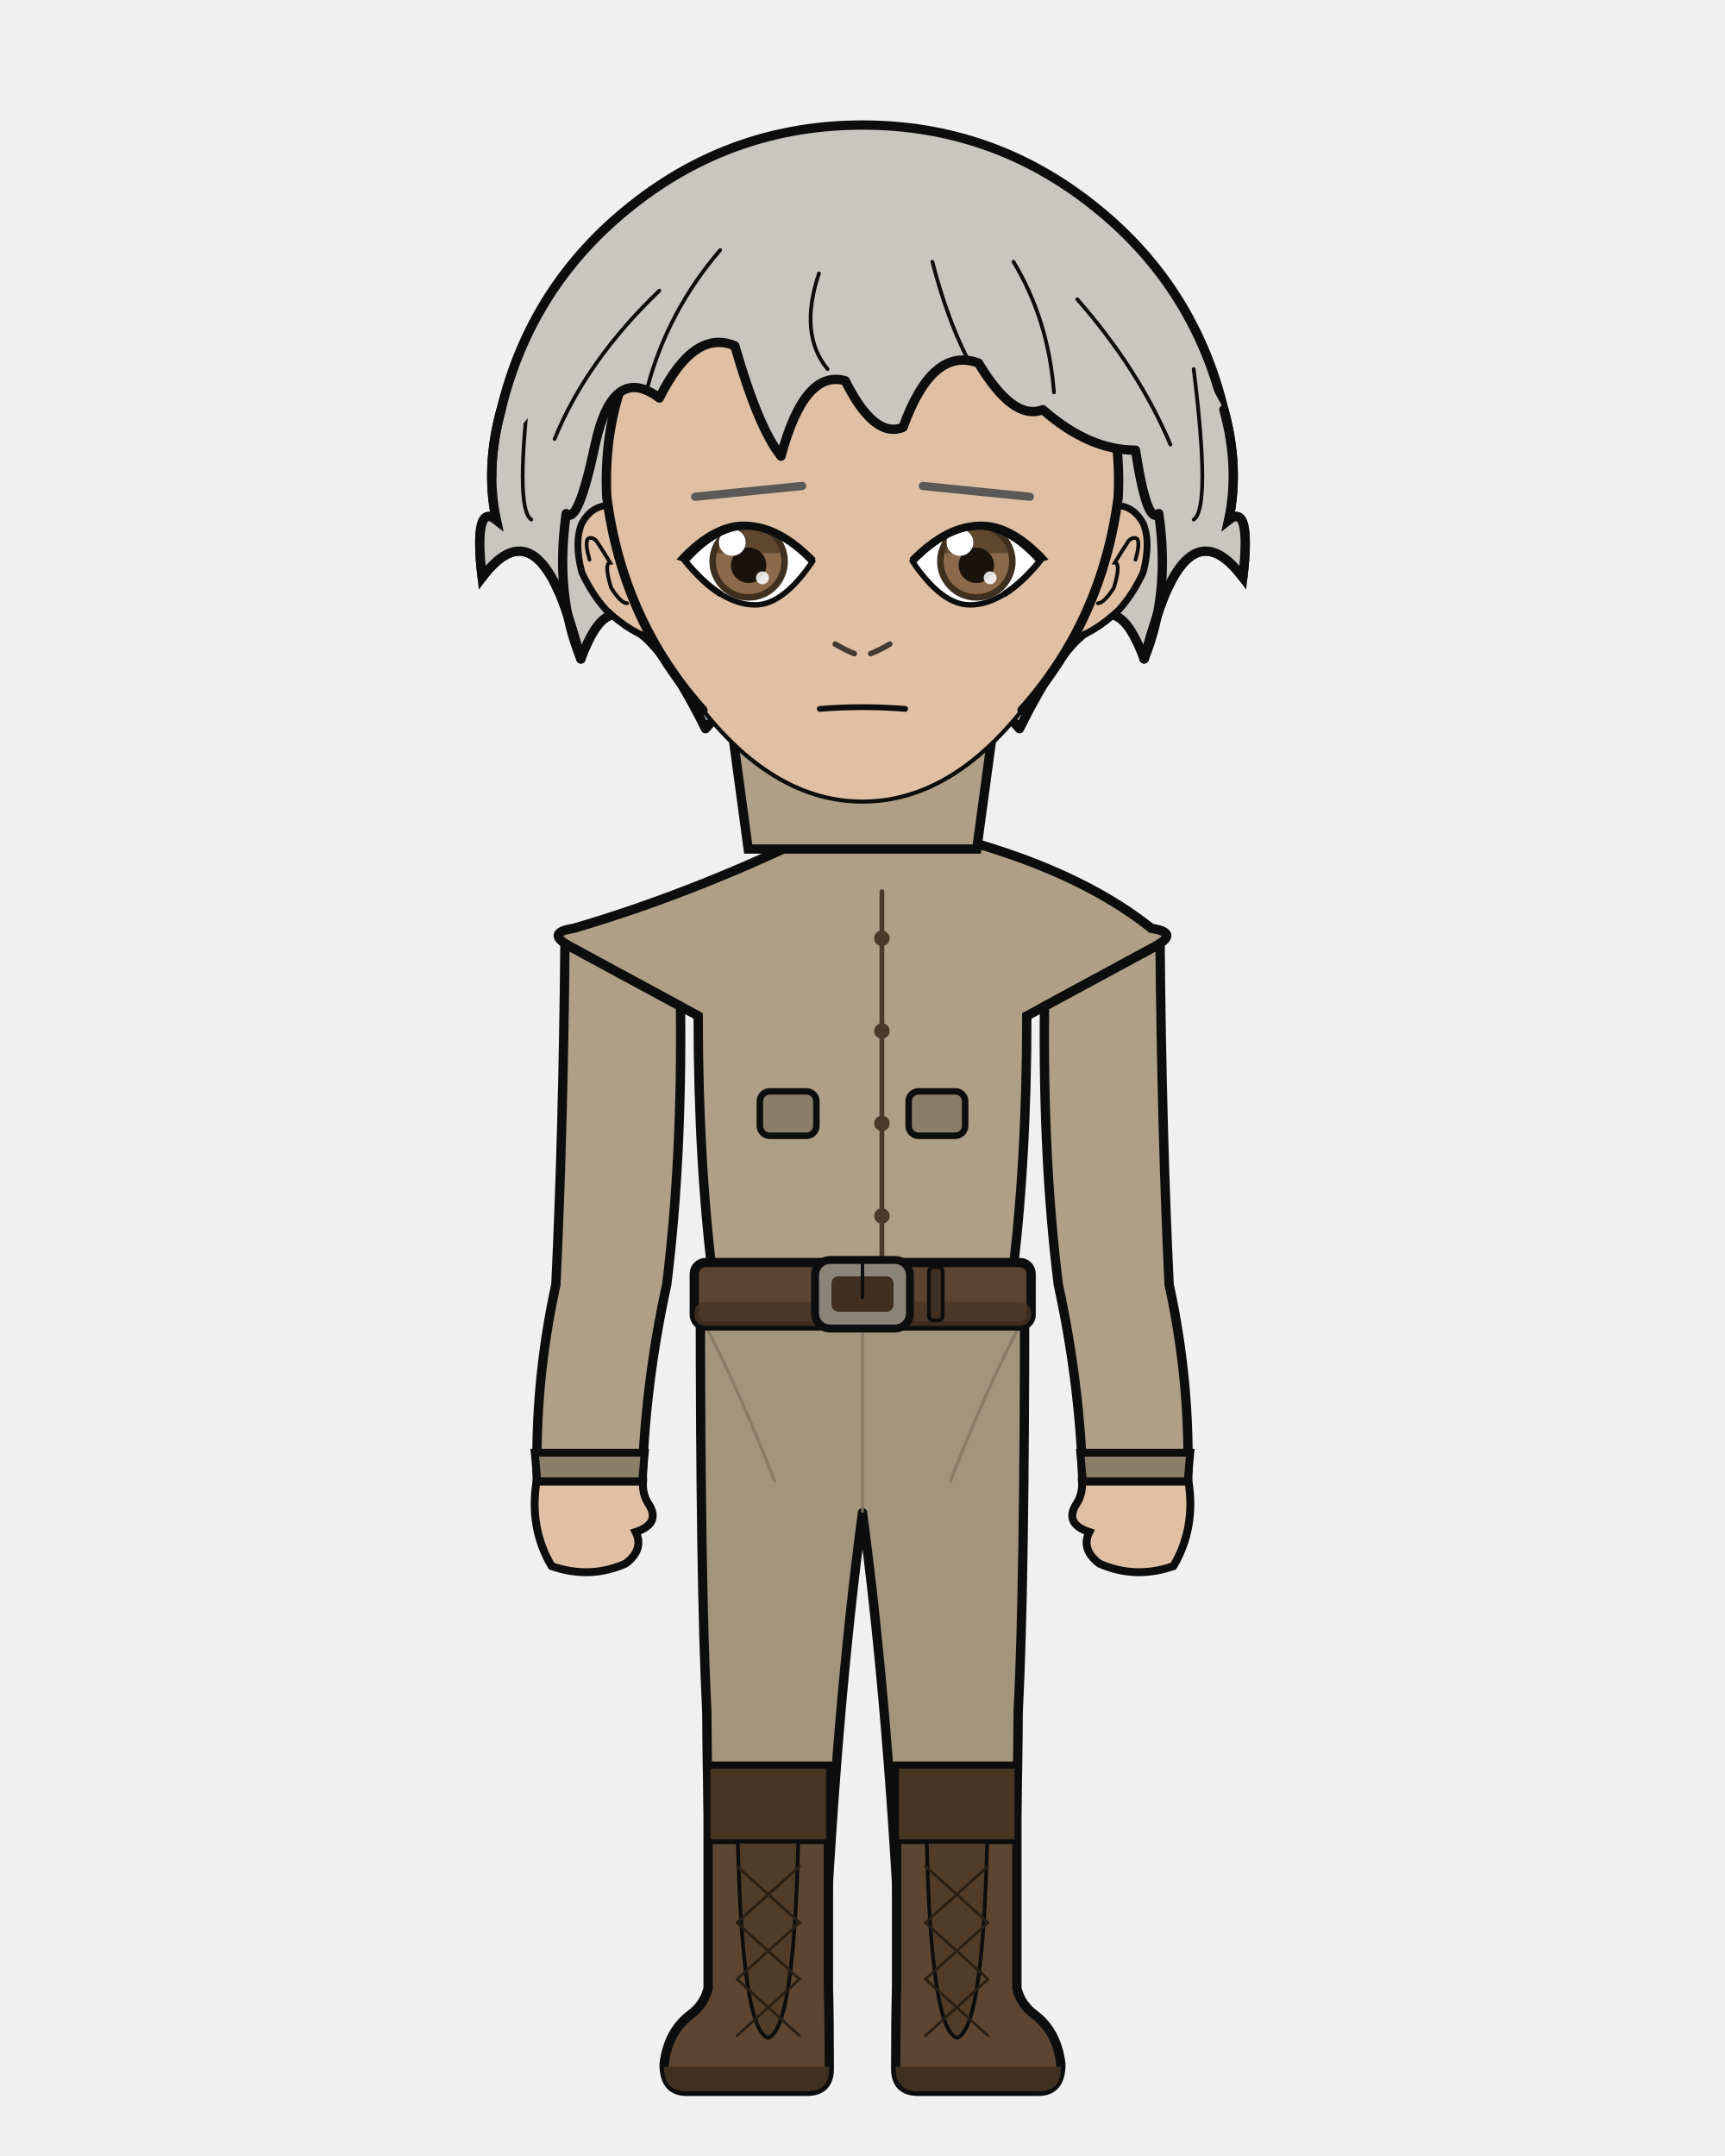
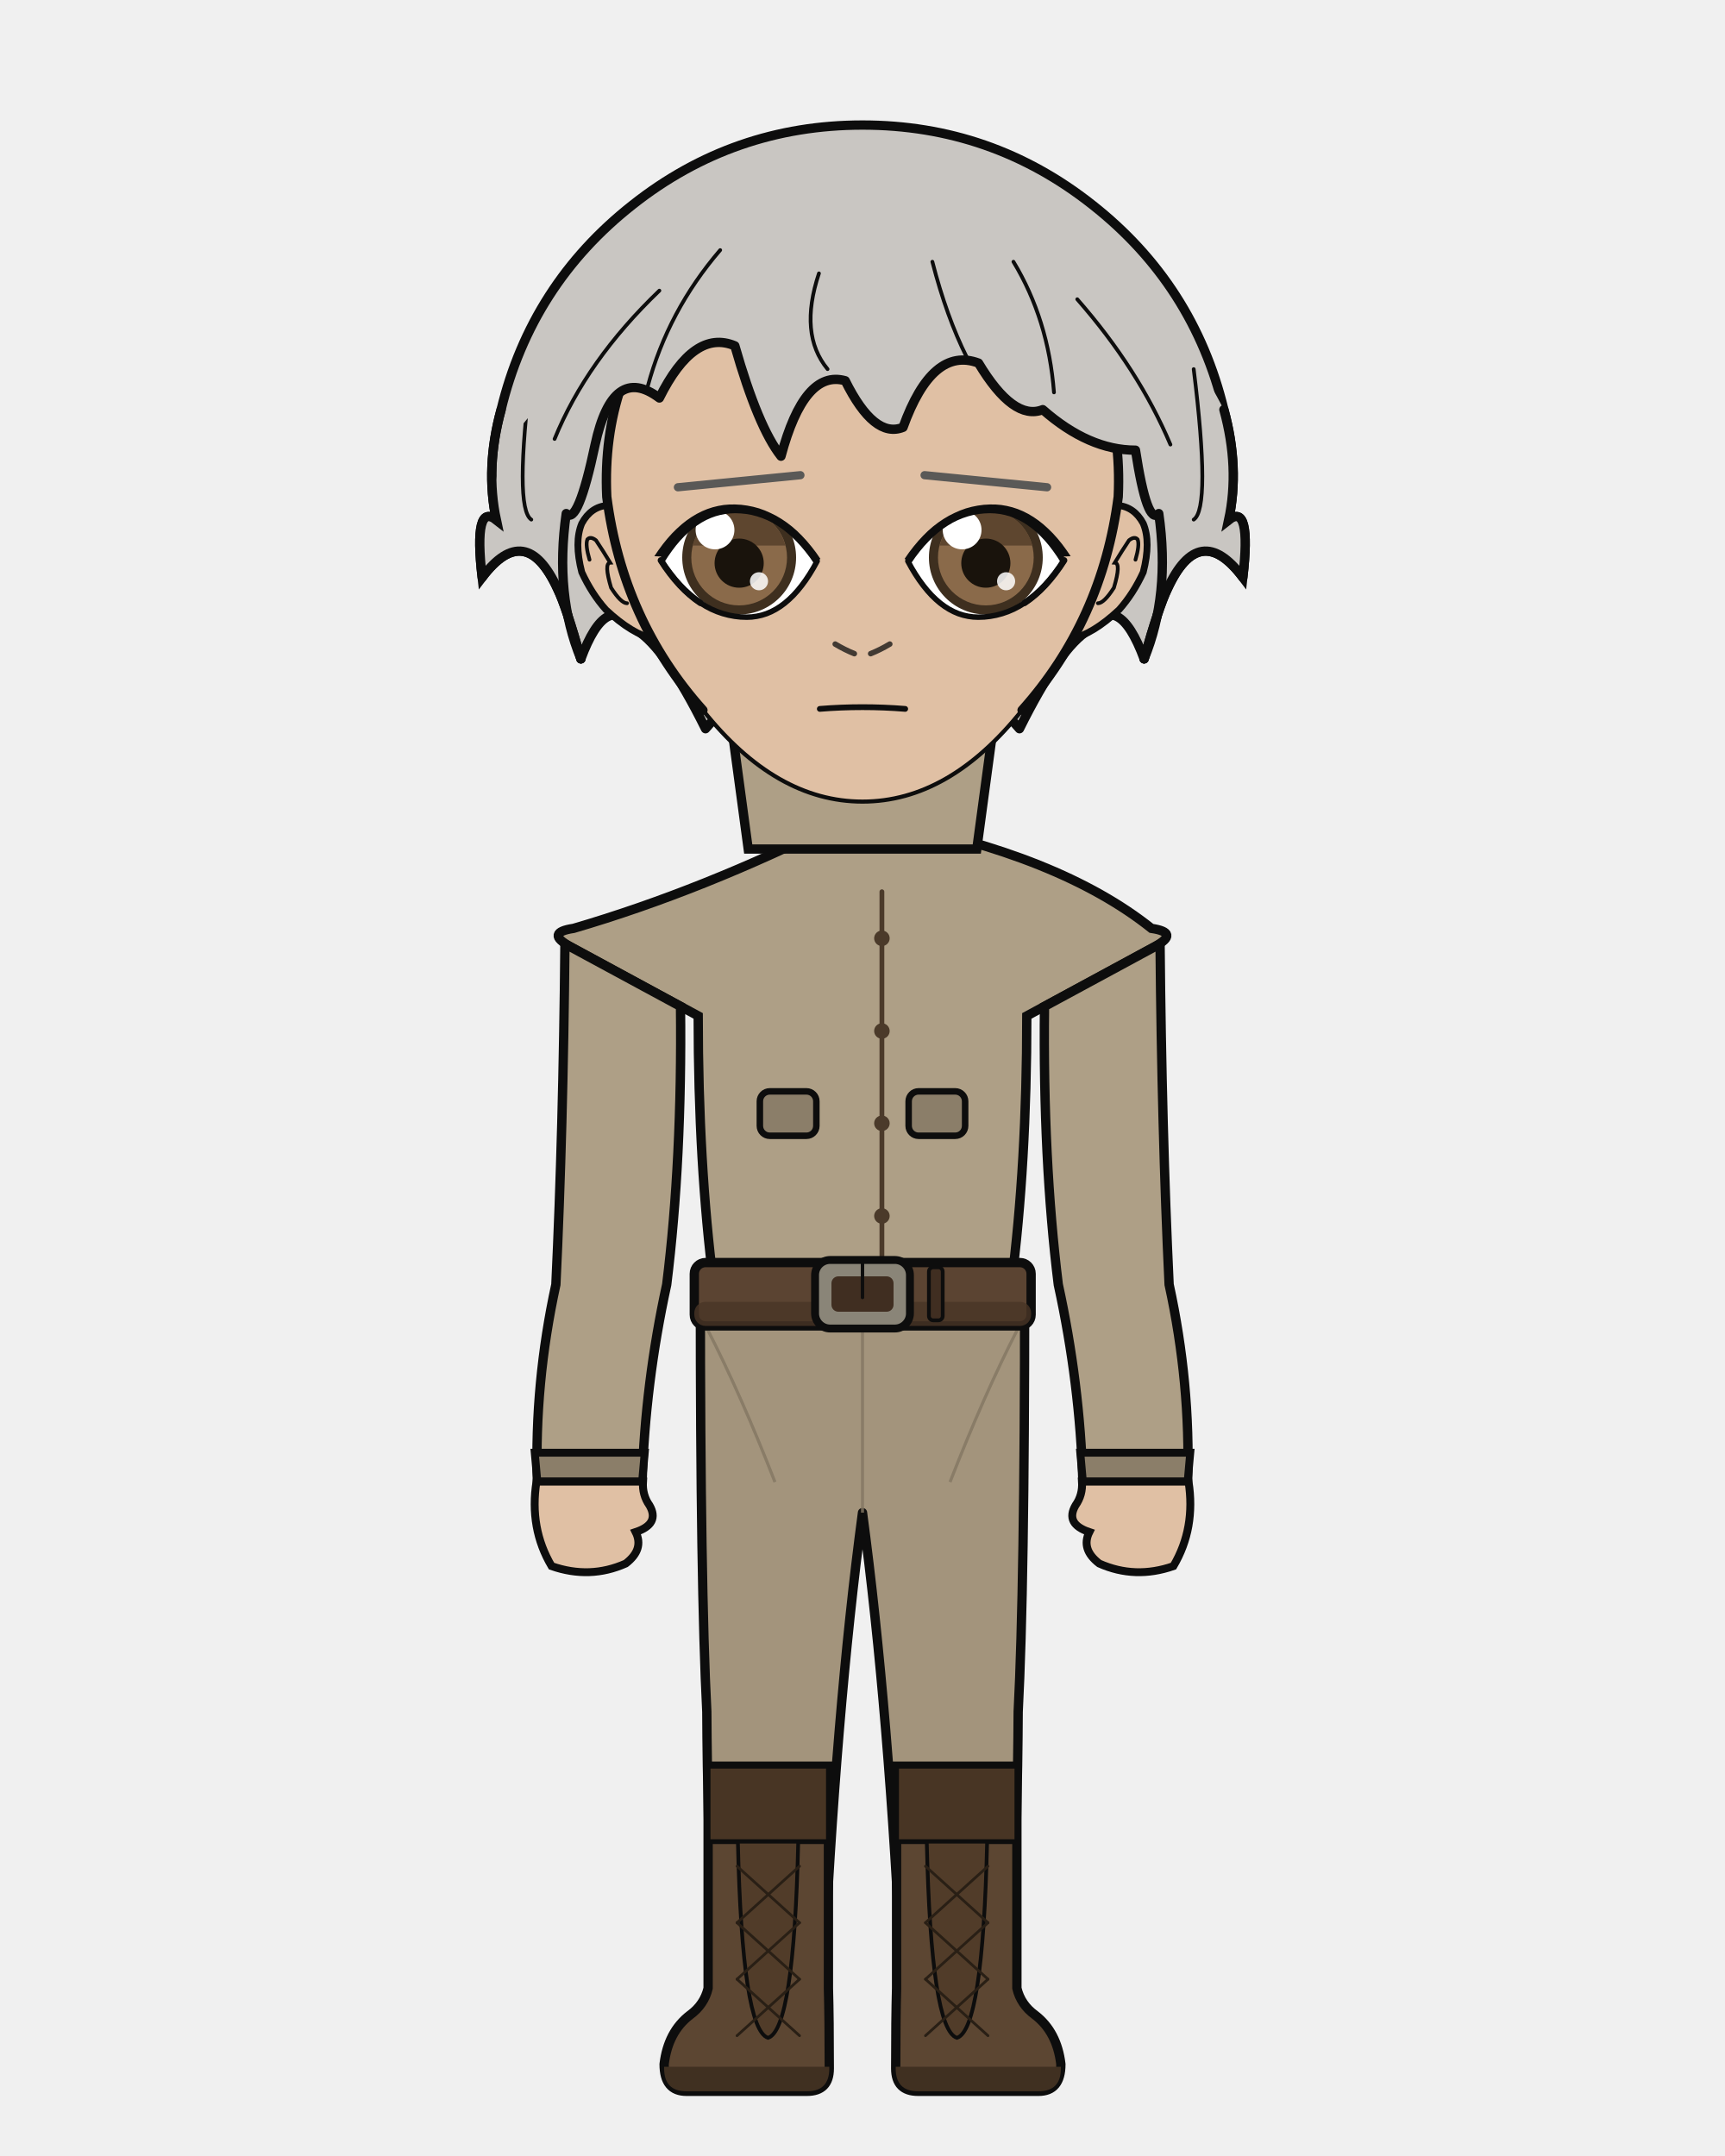
<svg xmlns="http://www.w3.org/2000/svg" width="400" height="500" viewBox="0 0 400 500">
  <defs>
    <clipPath id="hair-front">
      <path d="M 134.7 152.8 Q 128.6 138.0 131.3 119.1 Q 134.0 122.0 138.0 103.1 Q 142.1 84.2 152.9 92.3 Q 160.9 76.2 170.4 80.2 Q 175.8 99.1 181.1 105.8 Q 186.5 85.6 196.0 88.3 Q 202.7 101.8 209.4 99.1 Q 216.2 80.2 226.9 84.2 Q 235.0 97.7 241.8 95.0 Q 252.5 104.4 263.3 104.4 Q 266.0 122.0 268.7 119.1 Q 271.4 138.0 265.3 152.8 Q 268.7 140.7 270.7 136.6 Q 278.1 120.5 288.2 133.9 Q 290.2 116.4 284.9 120.6 Q 287.5 108.5 283.8 95.0 Q 270.8 69.8 249.2 52.8 Q 227.5 35.8 200.0 35.8 Q 172.5 35.8 150.8 52.8 Q 129.2 69.8 122.7 96.6 Q 112.5 108.5 115.1 120.6 Q 109.8 116.4 111.8 133.9 Q 121.9 120.5 129.3 136.6 Q 131.3 140.7 134.7 152.8 Z" />
    </clipPath>
  </defs>
  <path d="M 116.2 95.0 Q 123.2 66.0 146.7 47.5 Q 170.1 29.0 200.0 29.0 Q 229.9 29.0 253.3 47.5 Q 276.8 66.0 283.8 95.0 Q 287.5 108.5 284.9 120.6 Q 290.2 116.4 288.2 133.9 Q 278.1 120.5 270.7 136.6 Q 268.7 140.7 265.3 152.8 Q 259.3 136.6 252.5 146.1 Q 245.8 150.1 236.4 169.0 Q 220.2 150.1 200.0 154.1 Q 179.8 150.1 163.6 169.0 Q 154.2 150.1 147.5 146.1 Q 140.7 136.6 134.7 152.8 Q 131.3 140.7 129.3 136.6 Q 121.9 120.5 111.8 133.9 Q 109.8 116.4 115.1 120.6 Q 112.5 108.5 116.2 95.0 Z" fill="#c9c6c2" />
  <path d="M 116.2 95.0 Q 123.2 66.0 146.7 47.5 Q 170.1 29.0 200.0 29.0 Q 229.9 29.0 253.3 47.5 Q 276.8 66.0 283.8 95.0 Q 287.5 108.5 284.9 120.6 Q 290.2 116.4 288.2 133.9 Q 278.1 120.5 270.7 136.6 Q 268.7 140.7 265.3 152.8 Q 259.3 136.6 252.5 146.1 Q 245.8 150.1 236.4 169.0 Q 220.2 150.1 200.0 154.1 Q 179.8 150.1 163.6 169.0 Q 154.2 150.1 147.5 146.1 Q 140.7 136.6 134.7 152.8 Q 131.3 140.7 129.3 136.6 Q 121.9 120.5 111.8 133.9 Q 109.8 116.4 115.1 120.6 Q 112.5 108.5 116.2 95.0 Z" fill="none" stroke="#0d0d0d" stroke-width="2.16" stroke-linecap="round" stroke-linejoin="round" />
  <path d="M 181.9 199.2 Q 167.7 215.1 139.6 223.6 Q 135.3 224.9 135.3 229.2 Q 135.3 235.6 150.7 235.6 L 153.5 235.6 L 153.5 231.3 L 166.2 231.3 Q 166.2 269.9 169.8 297.9 Q 169.8 318.7 169.8 335.7 L 194.2 335.7 L 200.0 335.7 L 205.8 335.7 L 230.2 335.7 Q 230.2 318.7 230.2 297.9 Q 233.8 269.9 233.8 235.6 L 233.8 231.3 L 246.5 231.3 L 246.5 235.6 L 249.3 235.6 Q 264.7 235.6 264.7 229.2 Q 264.7 224.9 260.4 223.6 Q 240.1 206.9 218.1 199.2 Z" fill="#e0c0a4" stroke="#0d0d0d" stroke-width="2.16" />
  <rect x="181.9" y="172.5" width="36.3" height="38.0" rx="12.7" fill="#e0c0a4" />
  <line x1="181.9" y1="172.5" x2="181.9" y2="199.2" stroke="#0d0d0d" stroke-width="2.16" />
  <line x1="218.1" y1="172.5" x2="218.1" y2="199.2" stroke="#0d0d0d" stroke-width="2.16" />
  <path d="M 162.4 300.1 L 237.6 300.1 Q 237.6 367.9 236.1 397.0 Q 236.0 419.4 234.6 461.1 L 209.2 461.1 Q 206.2 397.0 200.0 350.8 Q 193.8 397.0 190.8 461.1 L 165.4 461.1 Q 164.0 419.4 163.9 397.0 Q 162.4 367.9 162.4 300.1 Z" fill="#a3947c" stroke="#0d0d0d" stroke-width="2.16" stroke-linejoin="round" />
  <line x1="200.0" y1="306.2" x2="200.0" y2="350.8" stroke="#827561" stroke-width="0.71" opacity="0.8" />
  <path d="M 164.0 308.2 Q 171.8 323.4 179.7 343.7" fill="none" stroke="#827561" stroke-width="0.71" opacity="0.8" />
  <path d="M 236.0 308.2 Q 228.2 323.4 220.3 343.7" fill="none" stroke="#827561" stroke-width="0.71" opacity="0.8" />
  <path d="M 192.1 409.6 L 192.1 461.1 Q 192.3 468.3 192.3 479.7 Q 192.3 485.0 187.1 485.0 L 159.2 485.0 Q 154.0 485.0 154.0 478.7 Q 154.9 471.2 160.0 467.3 Q 163.3 464.9 164.2 461.1 L 164.2 409.6 Z" fill="#5c4632" stroke="#0d0d0d" stroke-width="2.16" />
  <path d="M 192.3 479.3 L 154.0 479.3 L 154.0 479.7 Q 154.0 485.0 159.2 485.0 L 187.1 485.0 Q 192.3 485.0 192.3 479.7 Z" fill="#403021" />
  <rect x="164.2" y="409.6" width="27.9" height="17.5" fill="#483524" stroke="#0d0d0d" stroke-width="1.11" />
  <path d="M 171.1 427.1 L 185.1 427.1 Q 184.1 470.7 178.1 472.6 Q 172.1 470.7 171.1 427.1 Z" fill="#513c29" stroke="#0d0d0d" stroke-width="0.87" />
  <line x1="185.4" y1="432.8" x2="170.9" y2="445.9" stroke="#291f15" stroke-width="0.63" stroke-linecap="round" />
  <line x1="170.9" y1="432.8" x2="185.4" y2="445.9" stroke="#291f15" stroke-width="0.63" stroke-linecap="round" />
  <line x1="185.4" y1="445.9" x2="170.9" y2="459.0" stroke="#291f15" stroke-width="0.63" stroke-linecap="round" />
  <line x1="170.9" y1="445.9" x2="185.4" y2="459.0" stroke="#291f15" stroke-width="0.63" stroke-linecap="round" />
  <line x1="185.4" y1="459.0" x2="170.9" y2="472.1" stroke="#291f15" stroke-width="0.63" stroke-linecap="round" />
  <line x1="170.9" y1="459.0" x2="185.4" y2="472.1" stroke="#291f15" stroke-width="0.63" stroke-linecap="round" />
  <path d="M 207.9 409.6 L 207.9 461.1 Q 207.7 468.3 207.7 479.7 Q 207.7 485.0 212.9 485.0 L 240.8 485.0 Q 246.0 485.0 246.0 478.7 Q 245.1 471.2 240.0 467.3 Q 236.7 464.9 235.8 461.1 L 235.8 409.6 Z" fill="#5c4632" stroke="#0d0d0d" stroke-width="2.16" />
  <path d="M 207.7 479.3 L 246.0 479.3 L 246.0 479.7 Q 246.0 485.0 240.8 485.0 L 212.9 485.0 Q 207.7 485.0 207.7 479.7 Z" fill="#403021" />
  <rect x="207.9" y="409.6" width="27.9" height="17.5" fill="#483524" stroke="#0d0d0d" stroke-width="1.11" />
  <path d="M 214.9 427.1 L 228.9 427.1 Q 227.9 470.7 221.9 472.6 Q 215.9 470.7 214.9 427.1 Z" fill="#513c29" stroke="#0d0d0d" stroke-width="0.87" />
  <line x1="229.1" y1="432.8" x2="214.6" y2="445.9" stroke="#291f15" stroke-width="0.63" stroke-linecap="round" />
  <line x1="214.6" y1="432.8" x2="229.1" y2="445.9" stroke="#291f15" stroke-width="0.63" stroke-linecap="round" />
  <line x1="229.1" y1="445.9" x2="214.6" y2="459.0" stroke="#291f15" stroke-width="0.63" stroke-linecap="round" />
  <line x1="214.6" y1="445.9" x2="229.1" y2="459.0" stroke="#291f15" stroke-width="0.63" stroke-linecap="round" />
  <line x1="229.1" y1="459.0" x2="214.6" y2="472.1" stroke="#291f15" stroke-width="0.63" stroke-linecap="round" />
  <line x1="214.6" y1="459.0" x2="229.1" y2="472.1" stroke="#291f15" stroke-width="0.63" stroke-linecap="round" />
  <path d="M 194.9 190.5 Q 163.1 206.5 133.0 215.3 Q 126.3 216.3 132.2 219.5 L 161.9 235.6 Q 161.9 269.9 165.5 297.9 Q 165.2 299.1 165.2 300.1 L 234.8 300.1 Q 234.8 299.1 234.5 297.9 Q 238.1 269.9 238.1 235.6 L 267.8 219.5 Q 273.7 216.3 267.0 215.3 Q 245.7 198.3 205.1 190.5 L 200.0 195.6 Z" fill="#ae9f86" stroke="#0d0d0d" stroke-width="2.16" />
  <path d="M 204.5 206.8 L 204.5 292.8" fill="none" stroke="#4b3a2a" stroke-width="1.11" stroke-linecap="round" />
  <circle cx="204.5" cy="217.6" r="1.8" fill="#4b3a2a" />
  <circle cx="204.5" cy="239.1" r="1.8" fill="#4b3a2a" />
  <circle cx="204.5" cy="260.5" r="1.8" fill="#4b3a2a" />
  <circle cx="204.5" cy="282.0" r="1.8" fill="#4b3a2a" />
  <rect x="176.2" y="253.1" width="13.1" height="10.3" rx="2.3" fill="#8b7e69" stroke="#0d0d0d" stroke-width="1.51" />
  <rect x="210.7" y="253.1" width="13.1" height="10.3" rx="2.3" fill="#8b7e69" stroke="#0d0d0d" stroke-width="1.51" />
  <rect x="161.0" y="292.8" width="78.1" height="14.7" rx="2.6" fill="#5b4432" stroke="#0d0d0d" stroke-width="2.16" />
  <rect x="161.0" y="301.9" width="78.1" height="5.6" rx="2.6" fill="#493525" opacity="0.8" />
  <rect x="189.0" y="292.2" width="22.0" height="15.9" rx="3.5" fill="#8a8578" stroke="#0d0d0d" stroke-width="1.83" />
  <rect x="192.8" y="296.0" width="14.4" height="8.2" rx="1.6" fill="#402e21" />
  <line x1="200.0" y1="292.2" x2="200.0" y2="300.9" stroke="#0d0d0d" stroke-width="0.79" stroke-linecap="round" />
  <rect x="215.4" y="293.9" width="3.2" height="12.3" rx="1.0" fill="#402e21" stroke="#0d0d0d" stroke-width="0.87" />
  <path d="M 157.8 233.4 L 131.0 218.9 Q 130.6 262.3 128.9 297.9 Q 123.9 320.8 124.6 343.6 L 148.9 343.6 Q 149.6 320.8 154.6 297.9 Q 158.2 268.9 157.8 233.4 Z" fill="#ae9f86" stroke="#0d0d0d" stroke-width="2.16" />
  <path d="M 124.0 336.9 L 149.5 336.9 L 148.9 343.6 L 124.6 343.6 Z" fill="#8b7e69" stroke="#0d0d0d" stroke-width="1.83" />
  <path d="M 124.4 343.6 Q 122.7 354.4 127.9 363.2 Q 136.8 366.3 145.1 362.6 Q 149.4 359.3 147.4 355.3 Q 153.1 353.4 150.6 349.1 Q 148.9 346.7 149.1 343.6 Z" fill="#e0c0a4" stroke="#0d0d0d" stroke-width="1.83" />
  <path d="M 242.2 233.4 L 269.0 218.9 Q 269.4 262.3 271.1 297.9 Q 276.1 320.8 275.4 343.6 L 251.1 343.6 Q 250.4 320.8 245.4 297.9 Q 241.8 268.9 242.2 233.4 Z" fill="#ae9f86" stroke="#0d0d0d" stroke-width="2.16" />
  <path d="M 250.5 336.9 L 276.0 336.9 L 275.4 343.6 L 251.1 343.6 Z" fill="#8b7e69" stroke="#0d0d0d" stroke-width="1.83" />
  <path d="M 275.6 343.6 Q 277.3 354.4 272.1 363.2 Q 263.2 366.3 254.9 362.6 Q 250.6 359.3 252.6 355.3 Q 246.9 353.4 249.4 349.1 Q 251.1 346.7 250.9 343.6 Z" fill="#e0c0a4" stroke="#0d0d0d" stroke-width="1.83" />
  <path d="M 169.2 165.1 L 230.8 165.1 L 226.5 196.9 L 173.5 196.9 Z" fill="#ae9f86" stroke="#0d0d0d" stroke-width="2.16" />
  <path d="M 200.0 165.1 L 200.0 182.6" fill="none" stroke="#0d0d0d" stroke-width="1.11" />
  <path d="M 140.9 117.2 Q 137.0 117.5 134.9 121.4 Q 133.1 125.7 134.9 132.7 Q 137.2 137.7 140.5 141.4 Q 146.6 147.1 151.7 148.2 Z" fill="#e0c0a4" />
  <path d="M 140.9 117.2 Q 137.0 117.5 134.9 121.4 Q 133.1 125.7 134.9 132.7 Q 137.2 137.7 140.5 141.4 Q 146.6 147.1 151.7 148.2" fill="none" stroke="#0d0d0d" stroke-width="1.58" stroke-linecap="round" />
  <path d="M 136.7 129.8 Q 135.7 126.4 136.2 125.1 Q 136.9 124.3 138.2 125.3 Q 139.8 127.7 141.5 130.5 Q 140.0 130.6 141.7 136.3 Q 144.0 139.9 145.4 139.9" fill="none" stroke="#0d0d0d" stroke-width="0.87" stroke-linecap="round" />
  <path d="M 259.1 117.2 Q 263.0 117.5 265.1 121.4 Q 266.9 125.7 265.1 132.7 Q 262.8 137.7 259.5 141.4 Q 253.4 147.1 248.3 148.2 Z" fill="#e0c0a4" />
  <path d="M 259.1 117.2 Q 263.0 117.5 265.1 121.4 Q 266.9 125.7 265.1 132.7 Q 262.8 137.7 259.5 141.4 Q 253.4 147.1 248.3 148.2" fill="none" stroke="#0d0d0d" stroke-width="1.58" stroke-linecap="round" />
  <path d="M 263.3 129.8 Q 264.3 126.4 263.8 125.1 Q 263.1 124.3 261.8 125.3 Q 260.2 127.7 258.5 130.5 Q 260.0 130.6 258.3 136.3 Q 256.0 139.9 254.6 139.9" fill="none" stroke="#0d0d0d" stroke-width="0.87" stroke-linecap="round" />
  <path d="M 200.0 47.9 Q 225.1 47.9 242.9 67.6 Q 260.6 87.3 259.3 115.2 Q 255.6 143.9 237.0 164.7 Q 220.1 185.9 200.0 185.9 Q 179.9 185.9 163.0 164.7 Q 144.4 143.9 140.7 115.2 Q 139.4 87.3 157.1 67.6 Q 174.9 47.9 200.0 47.9 Z" fill="#e0c0a4" />
  <path d="M 163.0 164.7 Q 144.4 143.9 140.7 115.2 Q 139.4 87.3 157.1 67.6 Q 174.9 47.9 200.0 47.9 Q 225.1 47.9 242.9 67.6 Q 260.6 87.3 259.3 115.2 Q 255.6 143.9 237.0 164.7" fill="none" stroke="#0d0d0d" stroke-width="2.16" stroke-linecap="round" />
  <path d="M 237.0 164.7 Q 220.1 185.9 200.0 185.9 Q 179.9 185.9 163.0 164.7" fill="none" stroke="#0d0d0d" stroke-width="0.95" stroke-linecap="round" />
-   <line x1="186.0" y1="112.7" x2="161.2" y2="115.2" stroke="#5a5957" stroke-width="1.91" stroke-linecap="round" />
+   <line x1="185.6" y1="110.2" x2="157.2" y2="113.0" stroke="#5a5957" stroke-width="1.91" stroke-linecap="round" />
  <defs>
    <clipPath id="eye-l">
-       <path d="M 188.5 130.1 Q 180.5 121.9 172.9 121.9 Q 166.0 121.9 158.8 130.0 Q 167.1 140.3 175.1 140.3 Q 181.6 140.3 188.5 130.1 Z" />
+       <path d="M 189.5 130.1 Q 181.5 118.1 170.5 118.1 Q 160.5 118.1 153.2 130.0 Q 161.7 143.1 173.2 143.1 Q 182.6 143.1 189.5 130.1 Z" />
    </clipPath>
  </defs>
-   <path d="M 188.5 130.1 Q 180.5 121.9 172.9 121.9 Q 166.0 121.9 158.8 130.0 Q 167.1 140.3 175.1 140.3 Q 181.6 140.3 188.5 130.1 Z" fill="white" stroke="none" />
+   <path d="M 189.5 130.1 Q 181.5 118.1 170.5 118.1 Q 160.5 118.1 153.2 130.0 Q 161.7 143.1 173.2 143.1 Q 182.6 143.1 189.5 130.1 Z" fill="white" stroke="none" />
  <g clip-path="url(#eye-l)">
-     <circle cx="173.6" cy="130.2" r="9.1" fill="#3e2f1f" />
-     <circle cx="173.6" cy="130.2" r="7.6" fill="#8a6a4a" />
-     <path d="M 166.22 128.29 A 7.65 7.65 0 0 1 181.03 128.29 Z" fill="#5e462f" />
-     <circle cx="173.6" cy="131.1" r="4.1" fill="#19130c" />
-     <circle cx="169.8" cy="125.8" r="3.1" fill="white" />
-     <circle cx="176.8" cy="134.0" r="1.5" fill="white" opacity="0.85" />
+     <circle cx="171.4" cy="129.3" r="13.2" fill="#3e2f1f" />
+     <circle cx="171.4" cy="129.3" r="11.1" fill="#8a6a4a" />
+     <path d="M 160.61 126.52 A 11.11 11.11 0 0 1 182.12 126.52 Z" fill="#5e462f" />
+     <circle cx="171.4" cy="130.6" r="5.7" fill="#19130c" />
+     <circle cx="165.8" cy="122.9" r="4.5" fill="white" />
+     <circle cx="176.0" cy="134.8" r="2.1" fill="white" opacity="0.85" />
  </g>
-   <path d="M 158.77 129.97 L 159.81 131.22 L 160.85 132.38 L 161.89 133.47 L 162.92 134.48 L 163.96 135.41 L 164.98 136.25 L 166.01 137.02 L 167.03 137.70 L 168.05 138.31 L 169.07 138.83 L 170.08 139.28 L 171.09 139.64 L 172.10 139.92 L 173.11 140.12 L 174.11 140.24 L 175.11 140.28 L 175.93 140.24 L 176.74 140.12 L 177.57 139.93 L 178.39 139.65 L 179.22 139.29 L 180.05 138.85 L 180.88 138.34 L 181.71 137.74 L 182.55 137.07 L 183.39 136.31 L 184.23 135.48 L 185.08 134.56 L 185.92 133.57 L 186.77 132.50 L 187.62 131.35 L 188.48 130.11" fill="none" stroke="#0d0d0d" stroke-width="1.27" stroke-linecap="round" />
-   <path d="M 158.77 129.97 L 159.81 131.22 L 160.85 132.38 L 161.89 133.47 L 162.92 134.48 L 163.96 135.41 L 164.98 136.25 L 166.01 137.02 L 167.03 137.70" fill="none" stroke="#0d0d0d" stroke-width="1.47" stroke-linecap="round" />
-   <path d="M 189.12 129.46 L 188.12 128.46 L 187.10 127.52 L 186.09 126.63 L 185.07 125.81 L 184.06 125.05 L 183.04 124.36 L 182.03 123.73 L 181.01 123.16 L 180.00 122.66 L 178.98 122.23 L 177.96 121.86 L 176.95 121.56 L 175.93 121.32 L 174.91 121.15 L 173.90 121.02 L 172.88 120.96 L 171.94 120.96 L 171.00 121.03 L 170.06 121.17 L 169.11 121.37 L 168.15 121.64 L 167.20 121.98 L 166.24 122.39 L 165.29 122.86 L 164.33 123.39 L 163.37 123.99 L 162.41 124.65 L 161.46 125.38 L 160.50 126.17 L 159.53 127.03 L 158.57 127.94 L 157.63 128.91 L 156.88 129.78 L 159.44 130.59 L 160.33 129.63 L 161.21 128.74 L 162.08 127.91 L 162.95 127.15 L 163.81 126.45 L 164.67 125.82 L 165.52 125.25 L 166.36 124.74 L 167.20 124.29 L 168.03 123.90 L 168.85 123.58 L 169.67 123.31 L 170.48 123.11 L 171.28 122.96 L 172.08 122.88 L 172.88 122.85 L 173.77 122.88 L 174.67 122.97 L 175.57 123.12 L 176.48 123.33 L 177.39 123.60 L 178.31 123.93 L 179.23 124.33 L 180.16 124.79 L 181.10 125.31 L 182.04 125.90 L 182.99 126.54 L 183.95 127.26 L 184.91 128.03 L 185.87 128.88 L 186.84 129.78 L 187.83 130.76 Z" fill="#0d0d0d" stroke="none" />
-   <line x1="214.0" y1="112.7" x2="238.8" y2="115.2" stroke="#5a5957" stroke-width="1.91" stroke-linecap="round" />
+   <path d="M 153.24 129.95 L 154.30 131.55 L 155.39 133.04 L 156.50 134.43 L 157.64 135.72 L 158.80 136.90 L 159.99 137.98 L 161.20 138.96 L 162.43 139.83 L 163.69 140.61 L 164.97 141.28 L 166.28 141.84 L 167.61 142.30 L 168.97 142.66 L 170.35 142.92 L 171.75 143.08 L 173.18 143.13 L 174.34 143.08 L 175.49 142.92 L 176.62 142.67 L 177.73 142.32 L 178.82 141.86 L 179.89 141.30 L 180.94 140.64 L 181.97 139.88 L 182.98 139.01 L 183.97 138.05 L 184.94 136.98 L 185.89 135.81 L 186.82 134.54 L 187.73 133.17 L 188.62 131.70 L 189.49 130.12" fill="none" stroke="#0d0d0d" stroke-width="1.27" stroke-linecap="round" />
+   <path d="M 153.24 129.95 L 154.30 131.55 L 155.39 133.04 L 156.50 134.43 L 157.64 135.72 L 158.80 136.90 L 159.99 137.98 L 161.20 138.96 L 162.43 139.83" fill="none" stroke="#0d0d0d" stroke-width="1.47" stroke-linecap="round" />
+   <path d="M 190.24 129.60 L 189.22 128.13 L 188.15 126.74 L 187.06 125.44 L 185.94 124.23 L 184.80 123.11 L 183.63 122.09 L 182.43 121.17 L 181.20 120.34 L 179.95 119.60 L 178.67 118.96 L 177.37 118.39 L 176.05 117.91 L 174.69 117.54 L 173.31 117.26 L 171.90 117.07 L 170.46 116.99 L 169.14 117.00 L 167.83 117.11 L 166.54 117.33 L 165.27 117.64 L 164.01 118.05 L 162.77 118.57 L 161.56 119.18 L 160.37 119.89 L 159.20 120.70 L 158.06 121.60 L 156.94 122.61 L 155.84 123.70 L 154.77 124.89 L 153.73 126.17 L 152.71 127.55 L 151.73 128.99 L 153.24 129.06 L 154.01 130.45 L 154.92 129.03 L 155.84 127.72 L 156.77 126.50 L 157.72 125.38 L 158.69 124.35 L 159.68 123.42 L 160.68 122.57 L 161.70 121.82 L 162.73 121.16 L 163.78 120.59 L 164.85 120.11 L 165.93 119.72 L 167.03 119.42 L 168.15 119.20 L 169.29 119.07 L 170.46 119.02 L 171.76 119.07 L 173.03 119.20 L 174.28 119.42 L 175.51 119.74 L 176.72 120.14 L 177.91 120.63 L 179.08 121.21 L 180.22 121.89 L 181.35 122.65 L 182.46 123.51 L 183.56 124.46 L 184.63 125.51 L 185.69 126.65 L 186.72 127.88 L 187.74 129.21 L 188.74 130.65 Z" fill="#0d0d0d" stroke="none" />
+   <line x1="214.4" y1="110.2" x2="242.8" y2="113.0" stroke="#5a5957" stroke-width="1.91" stroke-linecap="round" />
  <defs>
    <clipPath id="eye-r">
-       <path d="M 211.5 130.1 Q 219.5 121.9 227.1 121.9 Q 234.0 121.9 241.2 130.0 Q 232.9 140.3 224.9 140.3 Q 218.4 140.3 211.5 130.1 Z" />
+       <path d="M 210.5 130.1 Q 218.5 118.1 229.5 118.1 Q 239.5 118.1 246.8 130.0 Q 238.3 143.1 226.8 143.1 Q 217.4 143.1 210.5 130.1 Z" />
    </clipPath>
  </defs>
-   <path d="M 211.5 130.1 Q 219.5 121.9 227.1 121.9 Q 234.0 121.9 241.2 130.0 Q 232.9 140.3 224.9 140.3 Q 218.4 140.3 211.5 130.1 Z" fill="white" stroke="none" />
+   <path d="M 210.5 130.1 Q 218.5 118.1 229.5 118.1 Q 239.5 118.1 246.8 130.0 Q 238.3 143.1 226.8 143.1 Q 217.4 143.1 210.5 130.1 Z" fill="white" stroke="none" />
  <g clip-path="url(#eye-r)">
-     <circle cx="226.4" cy="130.2" r="9.1" fill="#3e2f1f" />
-     <circle cx="226.4" cy="130.2" r="7.6" fill="#8a6a4a" />
-     <path d="M 218.97 128.29 A 7.65 7.65 0 0 1 233.78 128.29 Z" fill="#5e462f" />
-     <circle cx="226.4" cy="131.1" r="4.1" fill="#19130c" />
-     <circle cx="222.6" cy="125.8" r="3.1" fill="white" />
-     <circle cx="229.6" cy="134.0" r="1.5" fill="white" opacity="0.85" />
+     <circle cx="228.6" cy="129.3" r="13.2" fill="#3e2f1f" />
+     <circle cx="228.6" cy="129.3" r="11.1" fill="#8a6a4a" />
+     <path d="M 217.88 126.52 A 11.11 11.11 0 0 1 239.39 126.52 Z" fill="#5e462f" />
+     <circle cx="228.6" cy="130.6" r="5.7" fill="#19130c" />
+     <circle cx="223.1" cy="122.9" r="4.5" fill="white" />
+     <circle cx="233.3" cy="134.8" r="2.1" fill="white" opacity="0.85" />
  </g>
-   <path d="M 241.23 129.97 L 240.19 131.22 L 239.15 132.38 L 238.11 133.47 L 237.08 134.48 L 236.04 135.41 L 235.02 136.25 L 233.99 137.02 L 232.97 137.70 L 231.95 138.31 L 230.93 138.83 L 229.92 139.28 L 228.91 139.64 L 227.90 139.92 L 226.89 140.12 L 225.89 140.24 L 224.89 140.28 L 224.07 140.24 L 223.26 140.12 L 222.43 139.93 L 221.61 139.65 L 220.78 139.29 L 219.95 138.85 L 219.12 138.34 L 218.29 137.74 L 217.45 137.07 L 216.61 136.31 L 215.77 135.48 L 214.92 134.56 L 214.08 133.57 L 213.23 132.50 L 212.38 131.35 L 211.52 130.11" fill="none" stroke="#0d0d0d" stroke-width="1.27" stroke-linecap="round" />
-   <path d="M 241.23 129.97 L 240.19 131.22 L 239.15 132.38 L 238.11 133.47 L 237.08 134.48 L 236.04 135.41 L 235.02 136.25 L 233.99 137.02 L 232.97 137.70" fill="none" stroke="#0d0d0d" stroke-width="1.47" stroke-linecap="round" />
-   <path d="M 210.88 129.46 L 211.88 128.46 L 212.90 127.52 L 213.91 126.63 L 214.93 125.81 L 215.94 125.05 L 216.96 124.36 L 217.97 123.73 L 218.99 123.16 L 220.00 122.66 L 221.02 122.23 L 222.04 121.86 L 223.05 121.56 L 224.07 121.32 L 225.09 121.15 L 226.10 121.02 L 227.12 120.96 L 228.06 120.96 L 229.00 121.03 L 229.94 121.17 L 230.89 121.37 L 231.85 121.64 L 232.80 121.98 L 233.76 122.39 L 234.71 122.86 L 235.67 123.39 L 236.63 123.99 L 237.59 124.65 L 238.54 125.38 L 239.50 126.17 L 240.47 127.03 L 241.43 127.94 L 242.37 128.91 L 243.12 129.78 L 240.56 130.59 L 239.67 129.63 L 238.79 128.74 L 237.92 127.91 L 237.05 127.15 L 236.19 126.45 L 235.33 125.82 L 234.48 125.25 L 233.64 124.74 L 232.80 124.29 L 231.97 123.90 L 231.15 123.58 L 230.33 123.31 L 229.52 123.11 L 228.72 122.96 L 227.92 122.88 L 227.12 122.85 L 226.23 122.88 L 225.33 122.97 L 224.43 123.12 L 223.52 123.33 L 222.61 123.60 L 221.69 123.93 L 220.77 124.33 L 219.84 124.79 L 218.90 125.31 L 217.96 125.90 L 217.01 126.54 L 216.05 127.26 L 215.09 128.03 L 214.13 128.88 L 213.16 129.78 L 212.17 130.76 Z" fill="#0d0d0d" stroke="none" />
+   <path d="M 246.76 129.95 L 245.70 131.55 L 244.61 133.04 L 243.50 134.43 L 242.36 135.72 L 241.20 136.90 L 240.01 137.98 L 238.80 138.96 L 237.57 139.83 L 236.31 140.61 L 235.03 141.28 L 233.72 141.84 L 232.39 142.30 L 231.03 142.66 L 229.65 142.92 L 228.25 143.08 L 226.82 143.13 L 225.66 143.08 L 224.51 142.92 L 223.38 142.67 L 222.27 142.32 L 221.18 141.86 L 220.11 141.30 L 219.06 140.64 L 218.03 139.88 L 217.02 139.01 L 216.03 138.05 L 215.06 136.98 L 214.11 135.81 L 213.18 134.54 L 212.27 133.17 L 211.38 131.70 L 210.51 130.12" fill="none" stroke="#0d0d0d" stroke-width="1.27" stroke-linecap="round" />
+   <path d="M 246.76 129.95 L 245.70 131.55 L 244.61 133.04 L 243.50 134.43 L 242.36 135.72 L 241.20 136.90 L 240.01 137.98 L 238.80 138.96 L 237.57 139.83" fill="none" stroke="#0d0d0d" stroke-width="1.47" stroke-linecap="round" />
+   <path d="M 209.76 129.60 L 210.78 128.13 L 211.85 126.74 L 212.94 125.44 L 214.06 124.23 L 215.20 123.11 L 216.37 122.09 L 217.57 121.17 L 218.80 120.34 L 220.05 119.60 L 221.33 118.96 L 222.63 118.39 L 223.95 117.91 L 225.31 117.54 L 226.69 117.26 L 228.10 117.07 L 229.54 116.99 L 230.86 117.00 L 232.17 117.11 L 233.46 117.33 L 234.73 117.64 L 235.99 118.05 L 237.23 118.57 L 238.44 119.18 L 239.63 119.89 L 240.80 120.70 L 241.94 121.60 L 243.06 122.61 L 244.16 123.70 L 245.23 124.89 L 246.27 126.17 L 247.29 127.55 L 248.27 128.99 L 246.76 129.06 L 245.99 130.45 L 245.08 129.03 L 244.16 127.72 L 243.23 126.50 L 242.28 125.38 L 241.31 124.35 L 240.32 123.42 L 239.32 122.57 L 238.30 121.82 L 237.27 121.16 L 236.22 120.59 L 235.15 120.11 L 234.07 119.72 L 232.97 119.42 L 231.85 119.20 L 230.71 119.07 L 229.54 119.02 L 228.24 119.07 L 226.97 119.20 L 225.72 119.42 L 224.49 119.74 L 223.28 120.14 L 222.09 120.63 L 220.92 121.21 L 219.78 121.89 L 218.65 122.65 L 217.54 123.51 L 216.44 124.46 L 215.37 125.51 L 214.31 126.65 L 213.28 127.88 L 212.26 129.21 L 211.26 130.65 Z" fill="#0d0d0d" stroke="none" />
  <path d="M 193.67 149.37 Q 195.89 150.70 198.11 151.59" fill="none" stroke="#0d0d0d" stroke-width="1.27" opacity="0.75" stroke-linecap="round" />
  <path d="M 206.33 149.37 Q 204.11 150.70 201.89 151.59" fill="none" stroke="#0d0d0d" stroke-width="1.27" opacity="0.75" stroke-linecap="round" />
  <path d="M 190.1 164.4 Q 200.0 163.6 209.9 164.4" fill="none" stroke="#0d0d0d" stroke-width="1.34" stroke-linecap="round" />
  <path d="M 134.7 152.8 Q 128.6 138.0 131.3 119.1 Q 134.0 122.0 138.0 103.1 Q 142.1 84.2 152.9 92.3 Q 160.9 76.2 170.4 80.2 Q 175.8 99.1 181.1 105.8 Q 186.5 85.6 196.0 88.3 Q 202.7 101.8 209.4 99.1 Q 216.2 80.2 226.9 84.2 Q 235.0 97.7 241.8 95.0 Q 252.5 104.4 263.3 104.4 Q 266.0 122.0 268.7 119.1 Q 271.4 138.0 265.3 152.8 Q 268.7 140.7 270.7 136.6 Q 278.1 120.5 288.2 133.9 Q 290.2 116.4 284.9 120.6 Q 287.5 108.5 283.8 95.0 Q 270.8 69.8 249.2 52.8 Q 227.5 35.8 200.0 35.8 Q 172.5 35.8 150.8 52.8 Q 129.2 69.8 122.7 96.6 Q 112.5 108.5 115.1 120.6 Q 109.8 116.4 111.8 133.9 Q 121.9 120.5 129.3 136.6 Q 131.3 140.7 134.7 152.8 Z" fill="#c9c6c2" />
  <path d="M 134.7 152.8 Q 128.6 138.0 131.3 119.1 Q 134.0 122.0 138.0 103.1 Q 142.1 84.2 152.9 92.3 Q 160.9 76.2 170.4 80.2 Q 175.8 99.1 181.1 105.8 Q 186.5 85.6 196.0 88.3 Q 202.7 101.8 209.4 99.1 Q 216.2 80.2 226.9 84.2 Q 235.0 97.7 241.8 95.0 Q 252.5 104.4 263.3 104.4 Q 266.0 122.0 268.7 119.1 Q 271.4 138.0 265.3 152.8" fill="none" stroke="#0d0d0d" stroke-width="2.16" stroke-linecap="round" stroke-linejoin="round" />
  <path d="M 265.3 152.8 Q 268.7 140.7 270.7 136.6 Q 278.1 120.5 288.2 133.9 Q 290.2 116.4 284.9 120.6 Q 287.5 108.5 283.8 95.0" fill="none" stroke="#0d0d0d" stroke-width="2.16" stroke-linecap="round" />
  <path d="M 134.7 152.8 Q 131.3 140.7 129.3 136.6 Q 121.9 120.5 111.8 133.9 Q 109.8 116.4 115.1 120.6 Q 112.5 108.5 116.2 95.0" fill="none" stroke="#0d0d0d" stroke-width="2.16" stroke-linecap="round" />
  <path d="M 167.0 58.0 Q 154.9 72.1 150.2 89.6" fill="none" stroke="#0d0d0d" stroke-width="0.87" stroke-linecap="round" clip-path="url(#hair-front)" />
  <path d="M 189.9 63.4 Q 185.2 77.5 191.9 85.6" fill="none" stroke="#0d0d0d" stroke-width="0.87" stroke-linecap="round" clip-path="url(#hair-front)" />
  <path d="M 216.2 60.7 Q 219.5 73.5 224.2 82.9" fill="none" stroke="#0d0d0d" stroke-width="0.87" stroke-linecap="round" clip-path="url(#hair-front)" />
  <path d="M 235.0 60.7 Q 243.1 74.1 244.4 91.0" fill="none" stroke="#0d0d0d" stroke-width="0.87" stroke-linecap="round" clip-path="url(#hair-front)" />
  <path d="M 249.8 69.4 Q 264.0 85.6 271.4 103.1" fill="none" stroke="#0d0d0d" stroke-width="0.87" stroke-linecap="round" clip-path="url(#hair-front)" />
  <path d="M 152.9 67.4 Q 136.0 83.6 128.6 101.8" fill="none" stroke="#0d0d0d" stroke-width="0.87" stroke-linecap="round" clip-path="url(#hair-front)" />
  <path d="M 276.8 85.6 Q 280.8 117.9 276.8 120.5" fill="none" stroke="#0d0d0d" stroke-width="0.87" stroke-linecap="round" clip-path="url(#hair-front)" />
  <path d="M 123.2 85.6 Q 119.2 117.9 123.2 120.5" fill="none" stroke="#0d0d0d" stroke-width="0.87" stroke-linecap="round" clip-path="url(#hair-front)" />
</svg>
